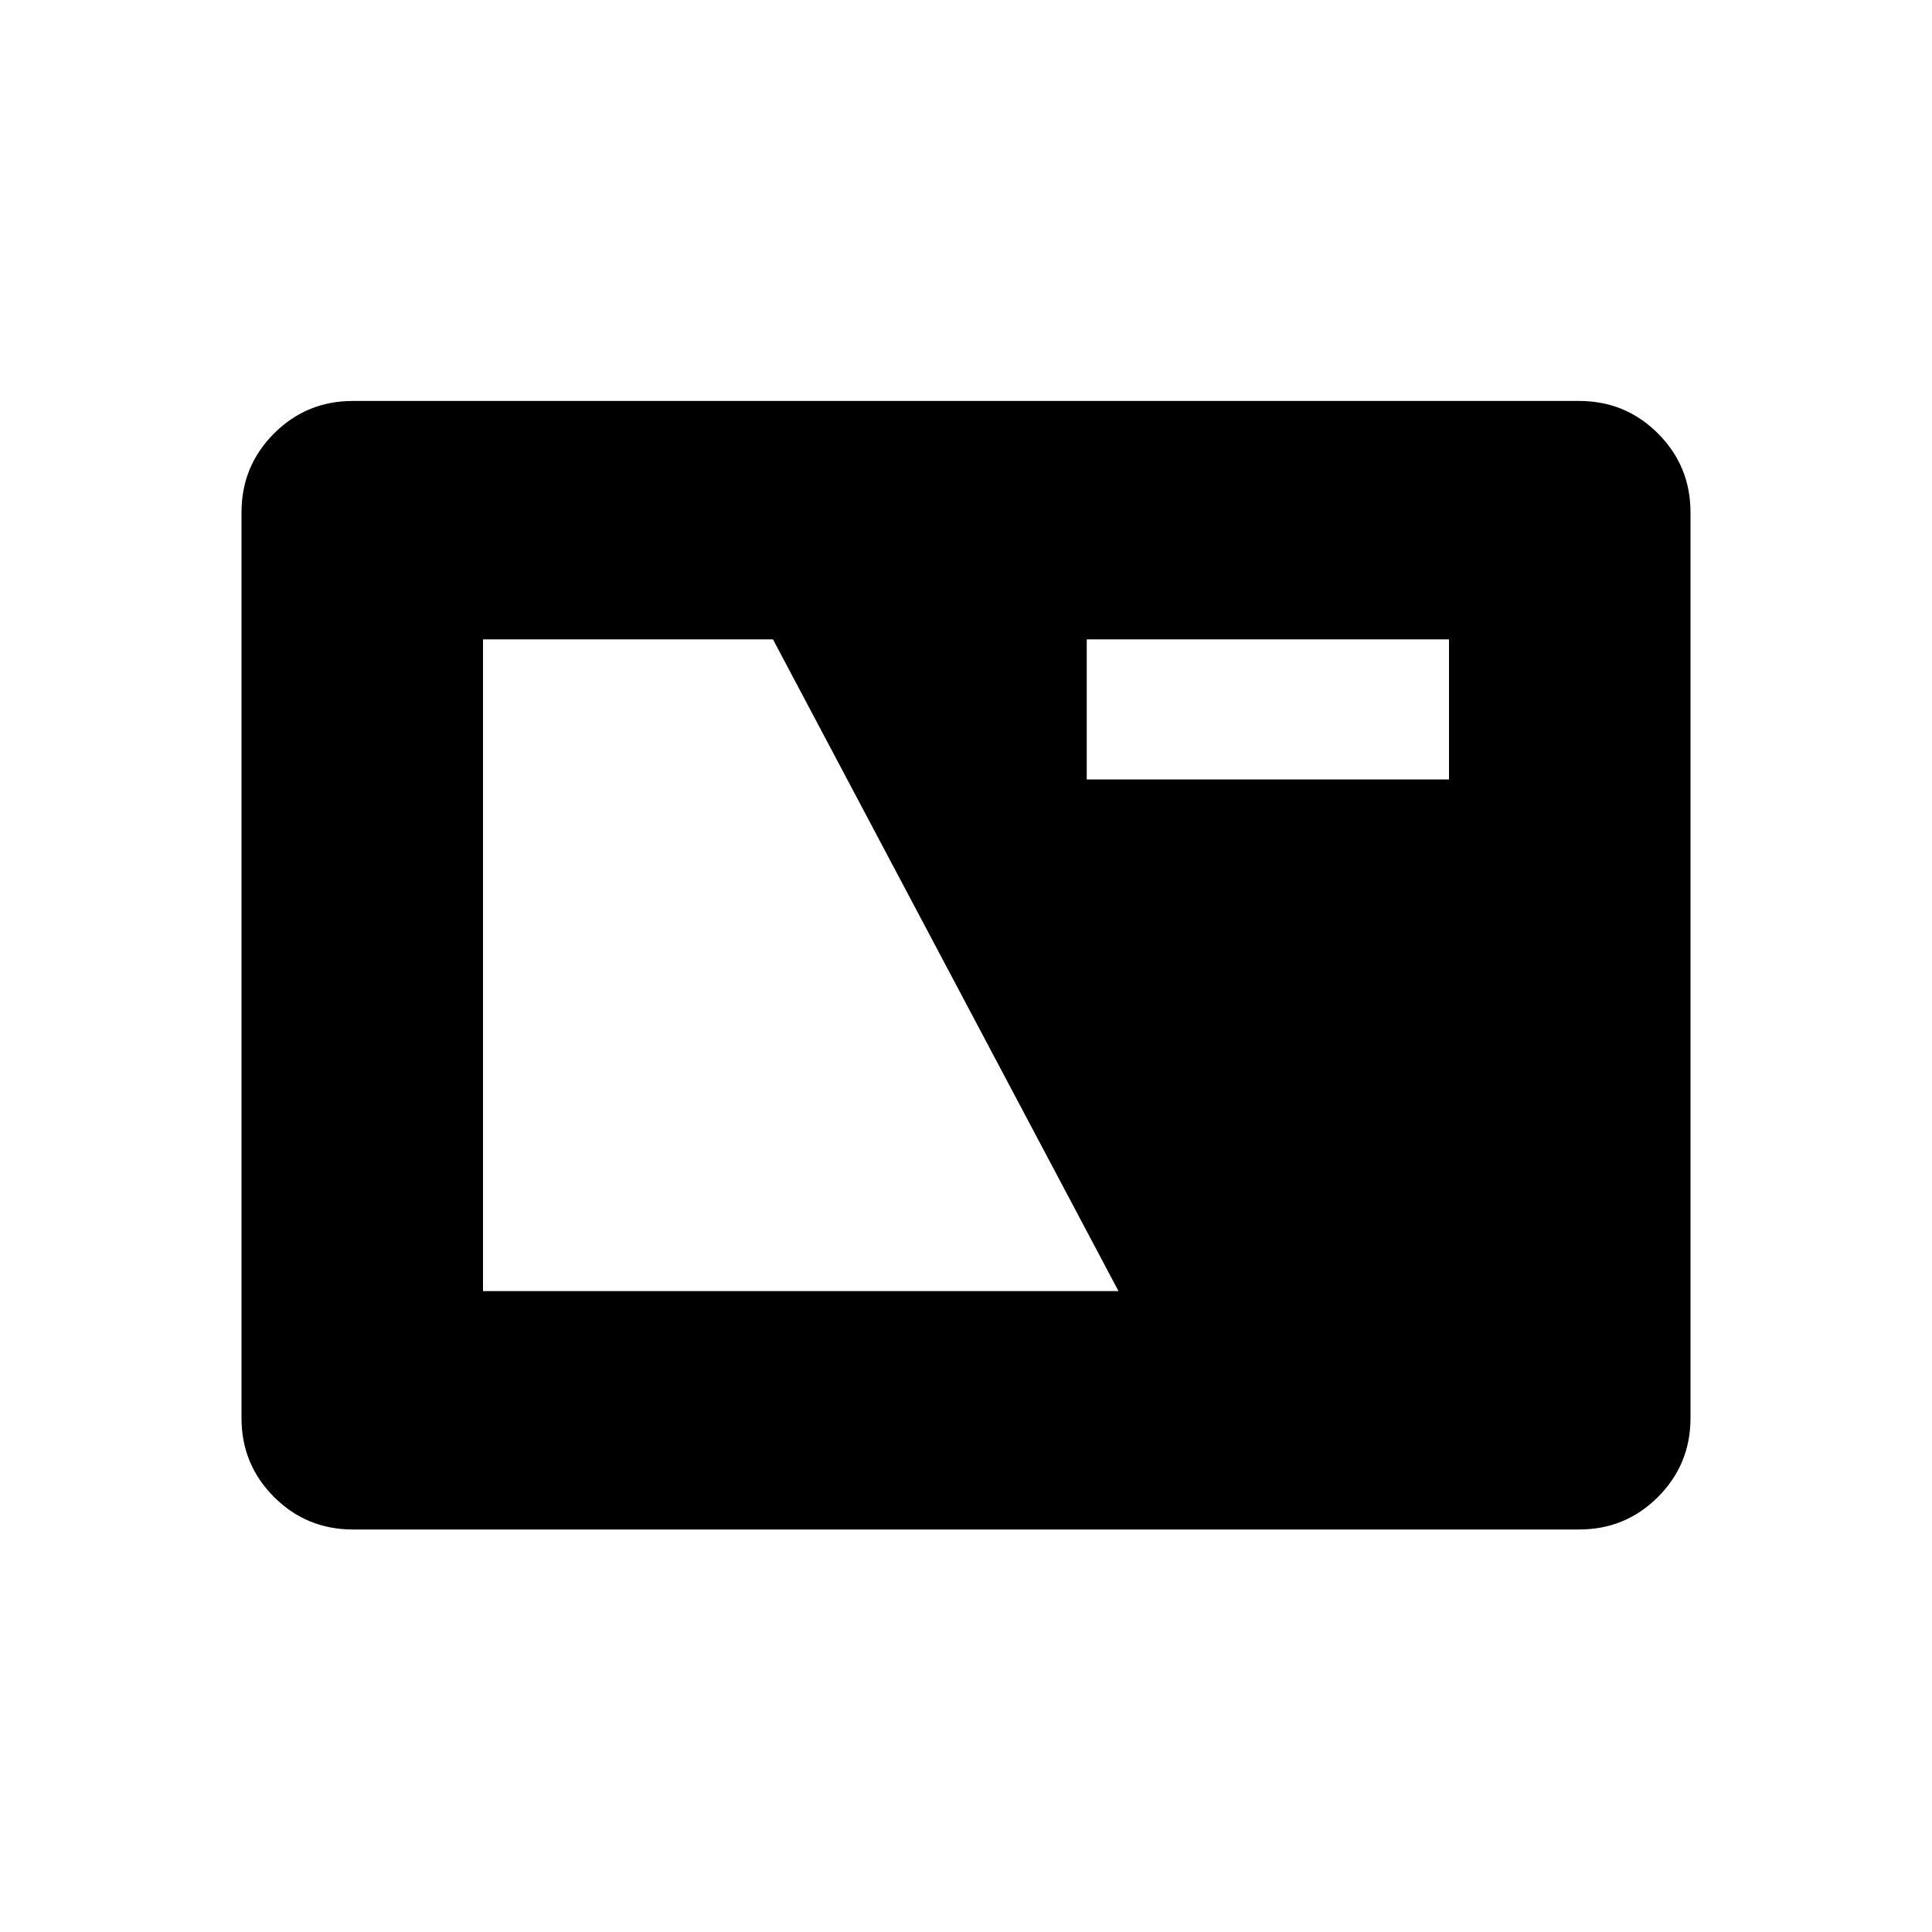
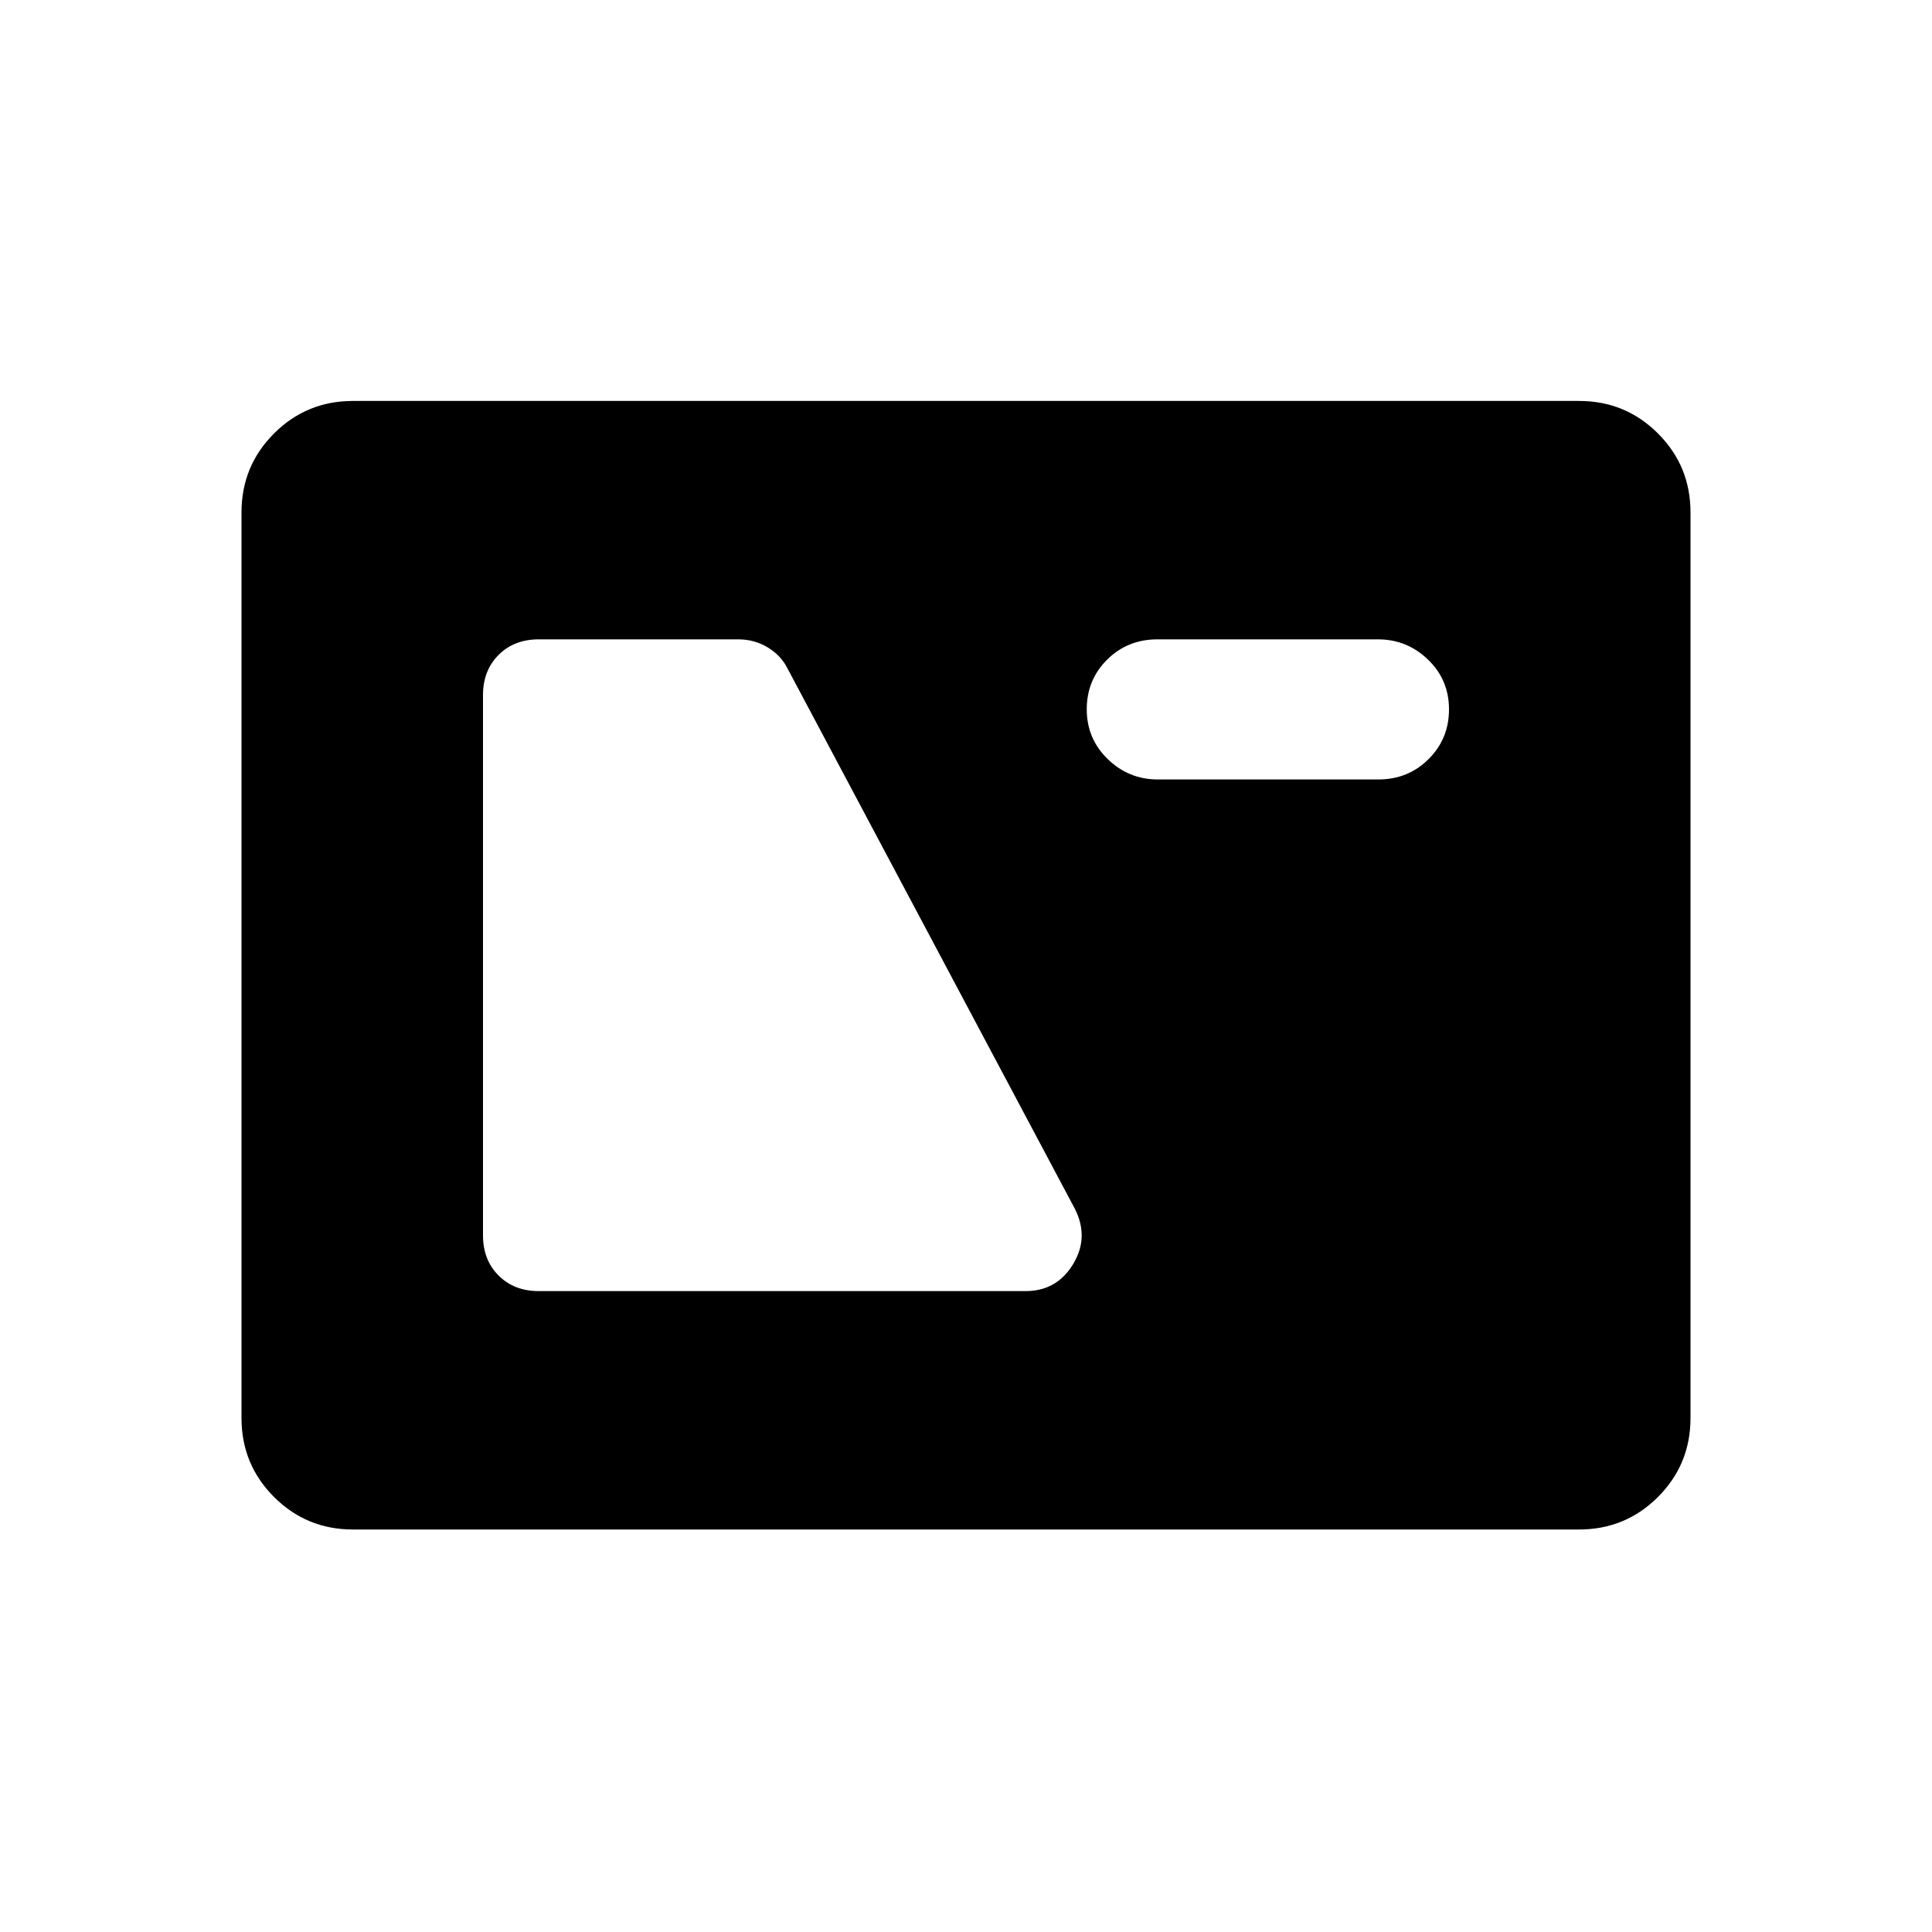
<svg xmlns="http://www.w3.org/2000/svg" width="48" height="48" viewBox="0 -960 960 960">
-   <path d="M175.38-200q-23.05 0-39.22-16.16Q120-232.33 120-255.38v-450q0-23.06 16.16-39.23 16.17-16.16 39.22-16.16h609.24q23.05 0 39.22 16.16Q840-728.44 840-705.38v450q0 23.05-16.16 39.22Q807.67-200 784.62-200H175.38ZM240-318.46h315.77L384.08-642.31H240v323.85Zm300-254.23h180v-69.62H540v69.62Z" />
+   <path d="M175.38-200q-23.05 0-39.22-16.16Q120-232.33 120-255.38v-450q0-23.06 16.16-39.23 16.17-16.16 39.22-16.16h609.24q23.05 0 39.22 16.16Q840-728.44 840-705.38v450q0 23.05-16.16 39.22Q807.67-200 784.62-200H175.38Zm92.31-118.46h241.93q15.46 0 23.57-13.35 8.12-13.34.89-27.57L391.31-627.85q-3.23-6.46-9.85-10.46-6.61-4-14.61-4h-99.16q-12.21 0-19.95 7.74-7.74 7.74-7.74 19.95v268.47q0 12.21 7.74 19.95 7.74 7.74 19.95 7.74Zm307.62-254.23h109.61q14.77 0 24.93-10.12Q720-592.92 720-607.55q0-14.64-10.43-24.7-10.44-10.06-24.88-10.06H575.08q-14.77 0-24.93 10.06Q540-622.19 540-607.55q0 14.63 10.43 24.74 10.44 10.12 24.88 10.12Z" />
</svg>
